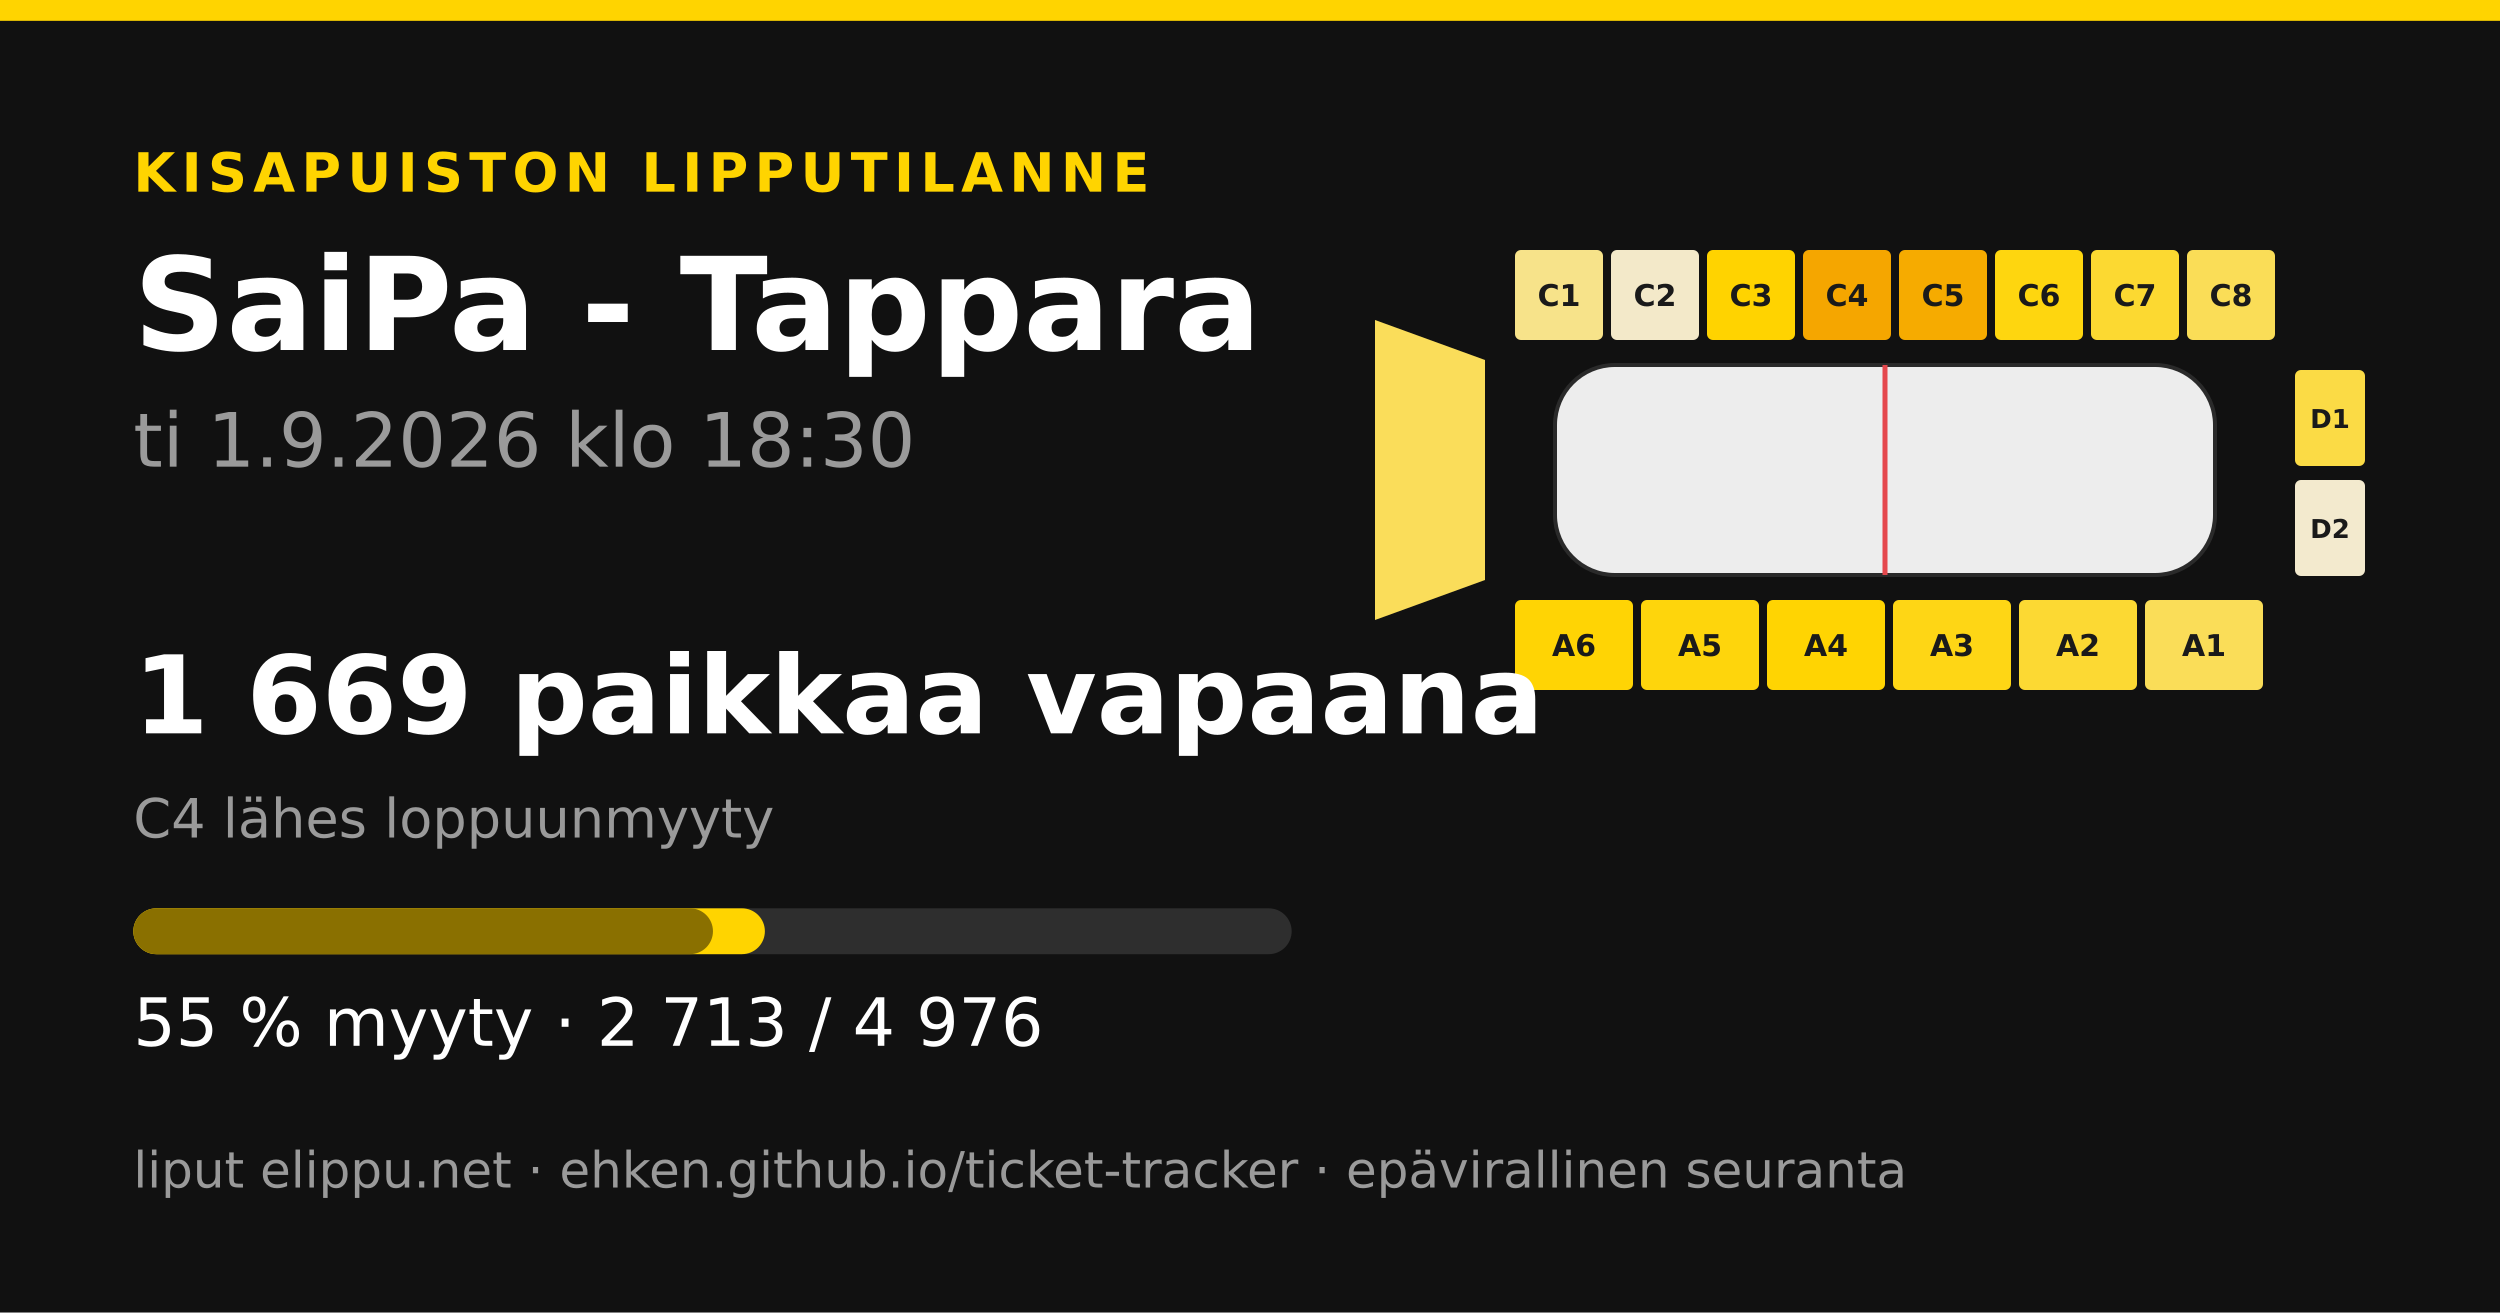
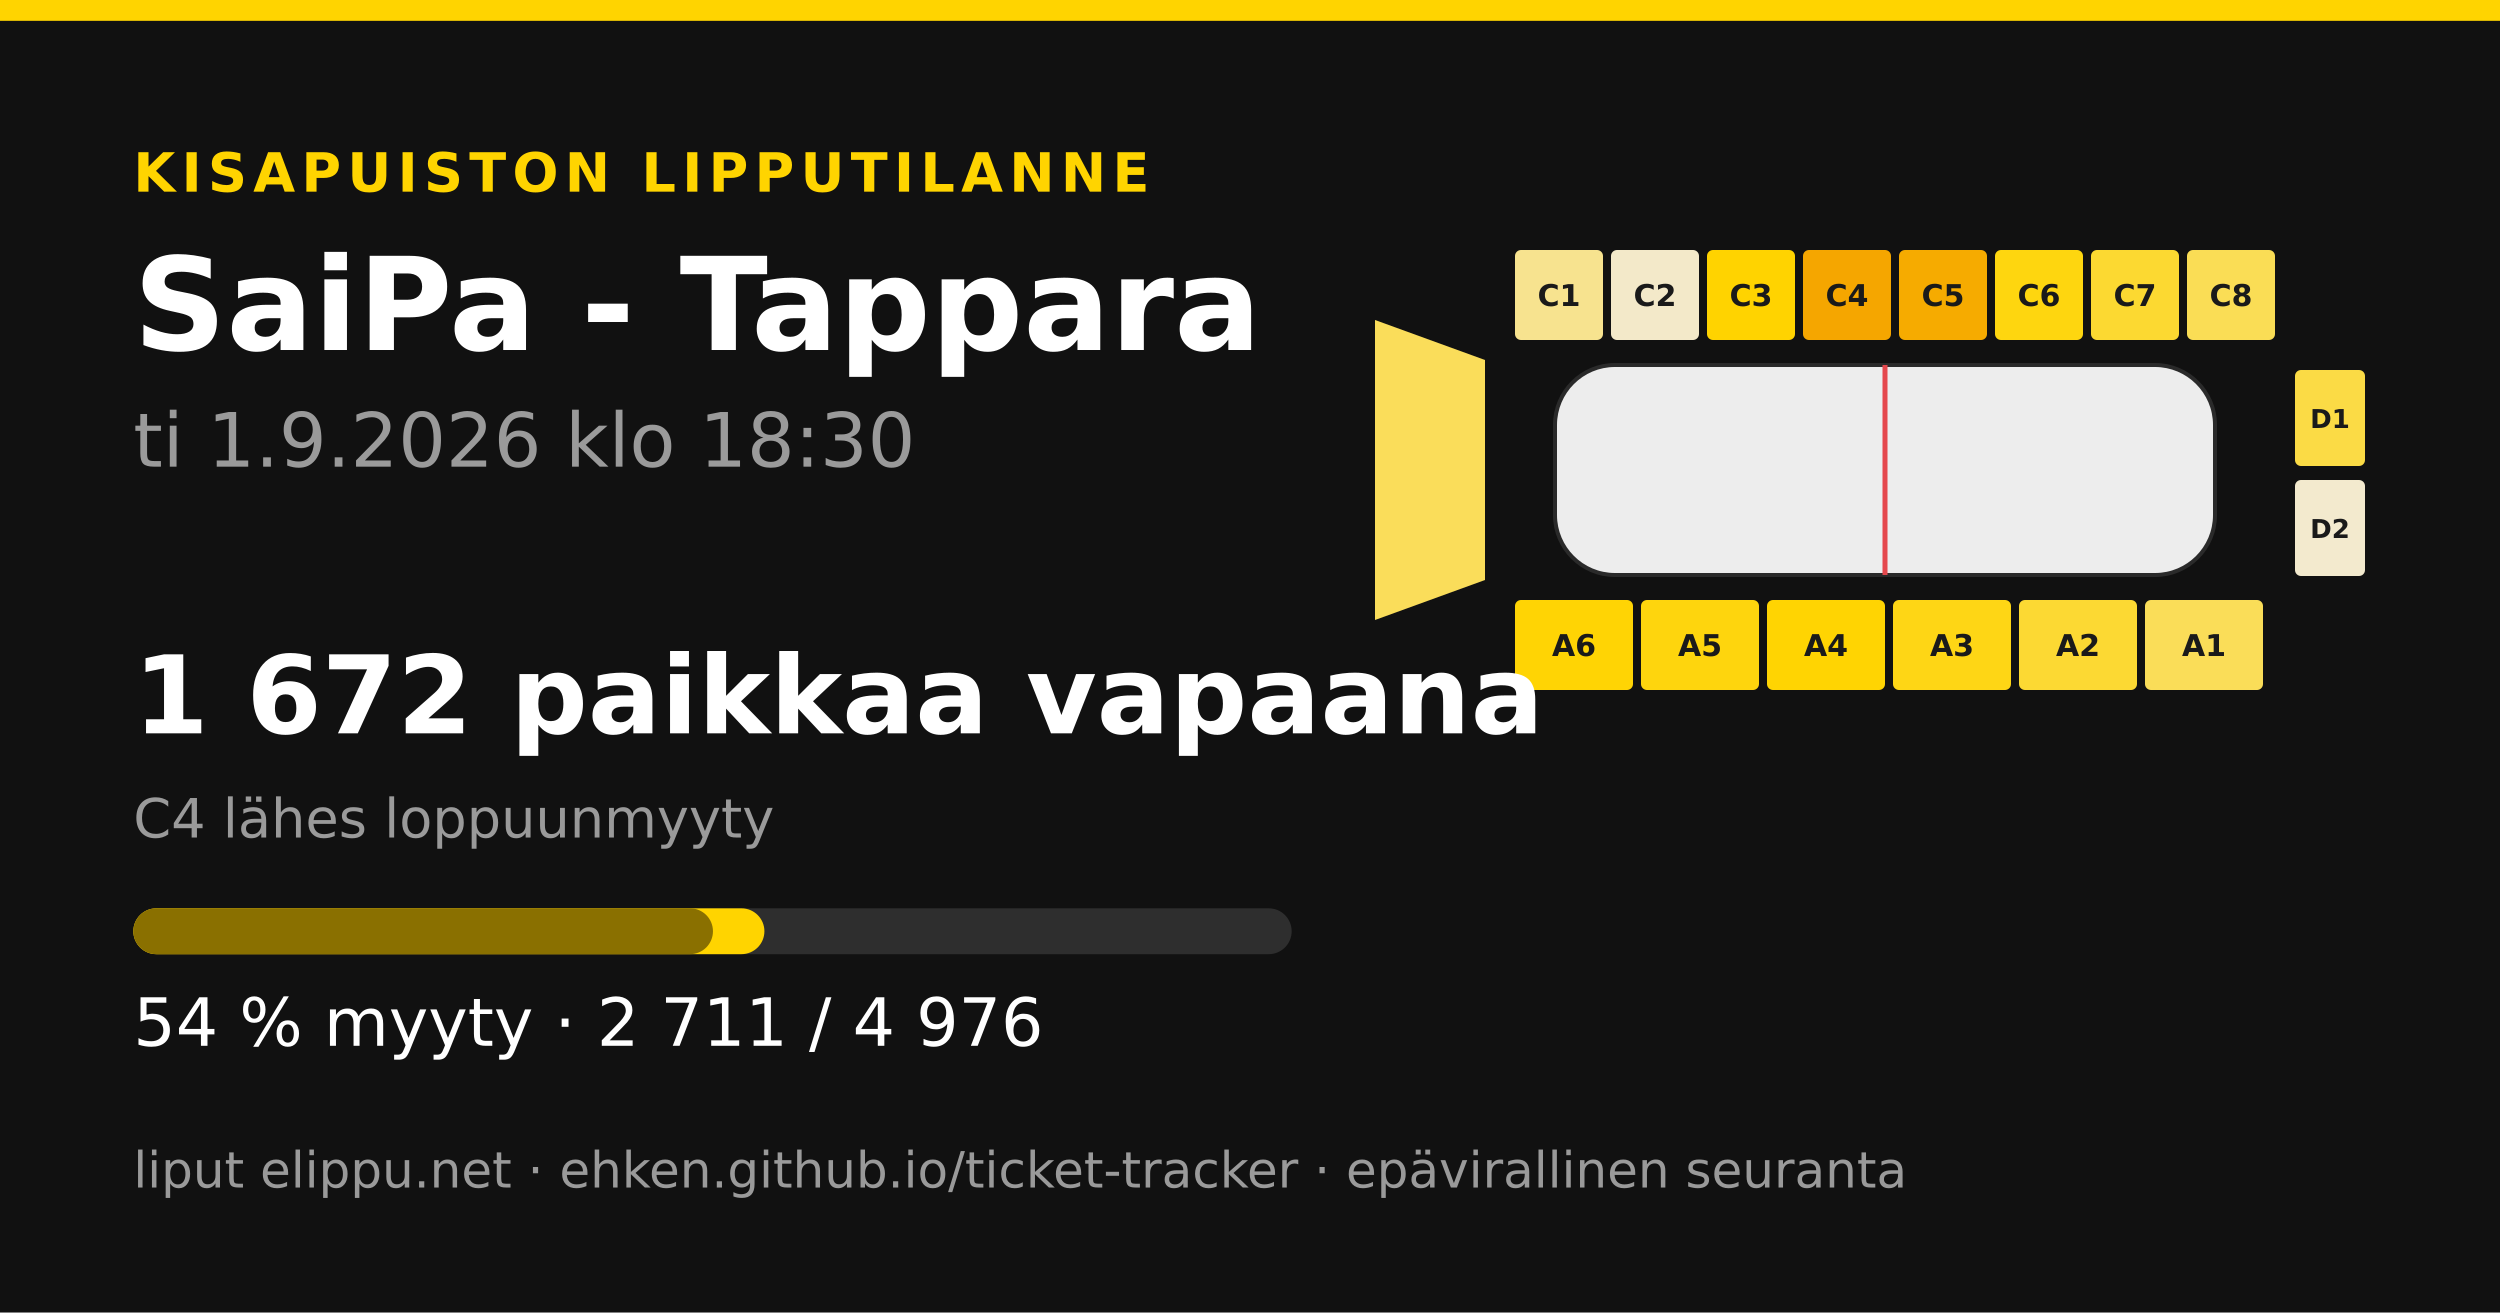
<svg xmlns="http://www.w3.org/2000/svg" width="1200" height="630" viewBox="0 0 1200 630">
  <rect width="1200" height="630" fill="#111111" />
  <rect x="0" y="0" width="1200" height="10" fill="#ffd400" />
  <text x="64" y="92" font-family="&quot;DejaVu Sans&quot;, &quot;Helvetica Neue&quot;, Helvetica, Arial, sans-serif" font-size="26" font-weight="700" fill="#ffd400" text-anchor="start" letter-spacing="3">KISAPUISTON LIPPUTILANNE</text>
  <text x="64" y="168" font-family="&quot;DejaVu Sans&quot;, &quot;Helvetica Neue&quot;, Helvetica, Arial, sans-serif" font-size="62" font-weight="700" fill="#ffffff" text-anchor="start" letter-spacing="0">SaiPa - Tappara</text>
  <text x="64" y="224" font-family="&quot;DejaVu Sans&quot;, &quot;Helvetica Neue&quot;, Helvetica, Arial, sans-serif" font-size="36" font-weight="400" fill="#9a9a9a" text-anchor="start" letter-spacing="0">ti 1.9.2026 klo 18:30</text>
  <polygon points="660,153.6 712.8,172.8 712.8,278.4 660,297.6" fill="#fadd5a" />
-   <rect x="727.2" y="120" width="42.24" height="43.2" rx="2.88" fill="#f7e38a" />
+   <rect x="727.2" y="120" width="42.24" height="43.2" rx="2.88" fill="#f7e38f" />
  <text x="748.32" y="146.88" font-family="&quot;DejaVu Sans&quot;, &quot;Helvetica Neue&quot;, Helvetica, Arial, sans-serif" font-size="14.4" font-weight="700" fill="#1a1a1a" text-anchor="middle" letter-spacing="0">C1</text>
  <rect x="773.28" y="120" width="42.24" height="43.2" rx="2.88" fill="#f3e9c9" />
  <text x="794.4" y="146.88" font-family="&quot;DejaVu Sans&quot;, &quot;Helvetica Neue&quot;, Helvetica, Arial, sans-serif" font-size="14.4" font-weight="700" fill="#1a1a1a" text-anchor="middle" letter-spacing="0">C2</text>
  <rect x="819.36" y="120" width="42.24" height="43.2" rx="2.88" fill="#ffd300" />
  <text x="840.48" y="146.88" font-family="&quot;DejaVu Sans&quot;, &quot;Helvetica Neue&quot;, Helvetica, Arial, sans-serif" font-size="14.4" font-weight="700" fill="#1a1a1a" text-anchor="middle" letter-spacing="0">C3</text>
  <rect x="865.44" y="120" width="42.24" height="43.2" rx="2.88" fill="#f5a600" />
  <text x="886.56" y="146.88" font-family="&quot;DejaVu Sans&quot;, &quot;Helvetica Neue&quot;, Helvetica, Arial, sans-serif" font-size="14.4" font-weight="700" fill="#1a1a1a" text-anchor="middle" letter-spacing="0">C4</text>
  <rect x="911.52" y="120" width="42.24" height="43.2" rx="2.88" fill="#f6ab00" />
  <text x="932.64" y="146.88" font-family="&quot;DejaVu Sans&quot;, &quot;Helvetica Neue&quot;, Helvetica, Arial, sans-serif" font-size="14.4" font-weight="700" fill="#1a1a1a" text-anchor="middle" letter-spacing="0">C5</text>
  <rect x="957.6" y="120" width="42.24" height="43.2" rx="2.88" fill="#fed60f" />
  <text x="978.72" y="146.88" font-family="&quot;DejaVu Sans&quot;, &quot;Helvetica Neue&quot;, Helvetica, Arial, sans-serif" font-size="14.4" font-weight="700" fill="#1a1a1a" text-anchor="middle" letter-spacing="0">C6</text>
  <rect x="1003.68" y="120" width="42.24" height="43.2" rx="2.88" fill="#fcd931" />
  <text x="1024.8" y="146.88" font-family="&quot;DejaVu Sans&quot;, &quot;Helvetica Neue&quot;, Helvetica, Arial, sans-serif" font-size="14.4" font-weight="700" fill="#1a1a1a" text-anchor="middle" letter-spacing="0">C7</text>
-   <rect x="1049.76" y="120" width="42.24" height="43.2" rx="2.88" fill="#fadd57" />
+   <rect x="1049.76" y="120" width="42.24" height="43.2" rx="2.88" fill="#fadd55" />
  <text x="1070.88" y="146.88" font-family="&quot;DejaVu Sans&quot;, &quot;Helvetica Neue&quot;, Helvetica, Arial, sans-serif" font-size="14.4" font-weight="700" fill="#1a1a1a" text-anchor="middle" letter-spacing="0">C8</text>
  <rect x="727.2" y="288" width="56.64" height="43.2" rx="2.88" fill="#ffd404" />
  <text x="755.52" y="314.88" font-family="&quot;DejaVu Sans&quot;, &quot;Helvetica Neue&quot;, Helvetica, Arial, sans-serif" font-size="14.4" font-weight="700" fill="#1a1a1a" text-anchor="middle" letter-spacing="0">A6</text>
-   <rect x="787.68" y="288" width="56.64" height="43.2" rx="2.88" fill="#fed50c" />
+   <rect x="787.68" y="288" width="56.64" height="43.2" rx="2.88" fill="#fed50d" />
  <text x="816" y="314.88" font-family="&quot;DejaVu Sans&quot;, &quot;Helvetica Neue&quot;, Helvetica, Arial, sans-serif" font-size="14.4" font-weight="700" fill="#1a1a1a" text-anchor="middle" letter-spacing="0">A5</text>
  <rect x="848.16" y="288" width="56.64" height="43.2" rx="2.88" fill="#ffd402" />
  <text x="876.48" y="314.88" font-family="&quot;DejaVu Sans&quot;, &quot;Helvetica Neue&quot;, Helvetica, Arial, sans-serif" font-size="14.4" font-weight="700" fill="#1a1a1a" text-anchor="middle" letter-spacing="0">A4</text>
  <rect x="908.64" y="288" width="56.64" height="43.2" rx="2.88" fill="#fed615" />
  <text x="936.96" y="314.88" font-family="&quot;DejaVu Sans&quot;, &quot;Helvetica Neue&quot;, Helvetica, Arial, sans-serif" font-size="14.4" font-weight="700" fill="#1a1a1a" text-anchor="middle" letter-spacing="0">A3</text>
  <rect x="969.12" y="288" width="56.64" height="43.2" rx="2.88" fill="#fcd933" />
  <text x="997.44" y="314.88" font-family="&quot;DejaVu Sans&quot;, &quot;Helvetica Neue&quot;, Helvetica, Arial, sans-serif" font-size="14.4" font-weight="700" fill="#1a1a1a" text-anchor="middle" letter-spacing="0">A2</text>
  <rect x="1029.6" y="288" width="56.64" height="43.2" rx="2.88" fill="#fadd58" />
  <text x="1057.92" y="314.88" font-family="&quot;DejaVu Sans&quot;, &quot;Helvetica Neue&quot;, Helvetica, Arial, sans-serif" font-size="14.4" font-weight="700" fill="#1a1a1a" text-anchor="middle" letter-spacing="0">A1</text>
  <rect x="1101.6" y="177.6" width="33.6" height="46.08" rx="2.88" fill="#fbdb45" />
  <text x="1118.4" y="205.44" font-family="&quot;DejaVu Sans&quot;, &quot;Helvetica Neue&quot;, Helvetica, Arial, sans-serif" font-size="12.48" font-weight="700" fill="#1a1a1a" text-anchor="middle" letter-spacing="0">D1</text>
  <rect x="1101.6" y="230.4" width="33.6" height="46.08" rx="2.88" fill="#f3eace" />
  <text x="1118.4" y="258.24" font-family="&quot;DejaVu Sans&quot;, &quot;Helvetica Neue&quot;, Helvetica, Arial, sans-serif" font-size="12.48" font-weight="700" fill="#1a1a1a" text-anchor="middle" letter-spacing="0">D2</text>
  <rect x="746.4" y="175.2 " width="316.8" height="100.8" rx="28.8" fill="#ededed" stroke="#2a2a2a" stroke-width="1.92" />
  <line x1="904.8" y1="175.2" x2="904.8" y2="276" stroke="#e5484d" stroke-width="2.4" />
-   <text x="64" y="352" font-family="&quot;DejaVu Sans&quot;, &quot;Helvetica Neue&quot;, Helvetica, Arial, sans-serif" font-size="52" font-weight="700" fill="#ffffff" text-anchor="start" letter-spacing="0">1 669 paikkaa vapaana</text>
+   <text x="64" y="352" font-family="&quot;DejaVu Sans&quot;, &quot;Helvetica Neue&quot;, Helvetica, Arial, sans-serif" font-size="52" font-weight="700" fill="#ffffff" text-anchor="start" letter-spacing="0">1 672 paikkaa vapaana</text>
  <text x="64" y="402" font-family="&quot;DejaVu Sans&quot;, &quot;Helvetica Neue&quot;, Helvetica, Arial, sans-serif" font-size="26" font-weight="400" fill="#9a9a9a" text-anchor="start" letter-spacing="0">C4 lähes loppuunmyyty</text>
  <rect x="64" y="436" width="556" height="22" rx="11" fill="#2e2e2e" />
-   <rect x="64" y="436" width="303.141" height="22" rx="11" fill="#ffd400" />
+   <rect x="64" y="436" width="302.917" height="22" rx="11" fill="#ffd400" />
  <rect x="64" y="436" width="278.223" height="22" rx="11" fill="#8a7000" />
-   <text x="64" y="502" font-family="&quot;DejaVu Sans&quot;, &quot;Helvetica Neue&quot;, Helvetica, Arial, sans-serif" font-size="32" font-weight="400" fill="#ffffff" text-anchor="start" letter-spacing="0">55 % myyty · 2 713 / 4 976</text>
+   <text x="64" y="502" font-family="&quot;DejaVu Sans&quot;, &quot;Helvetica Neue&quot;, Helvetica, Arial, sans-serif" font-size="32" font-weight="400" fill="#ffffff" text-anchor="start" letter-spacing="0">54 % myyty · 2 711 / 4 976</text>
  <text x="64" y="570" font-family="&quot;DejaVu Sans&quot;, &quot;Helvetica Neue&quot;, Helvetica, Arial, sans-serif" font-size="24" font-weight="400" fill="#9a9a9a" text-anchor="start" letter-spacing="0">liput elippu.net · ehken.github.io/ticket-tracker · epävirallinen seuranta</text>
</svg>
